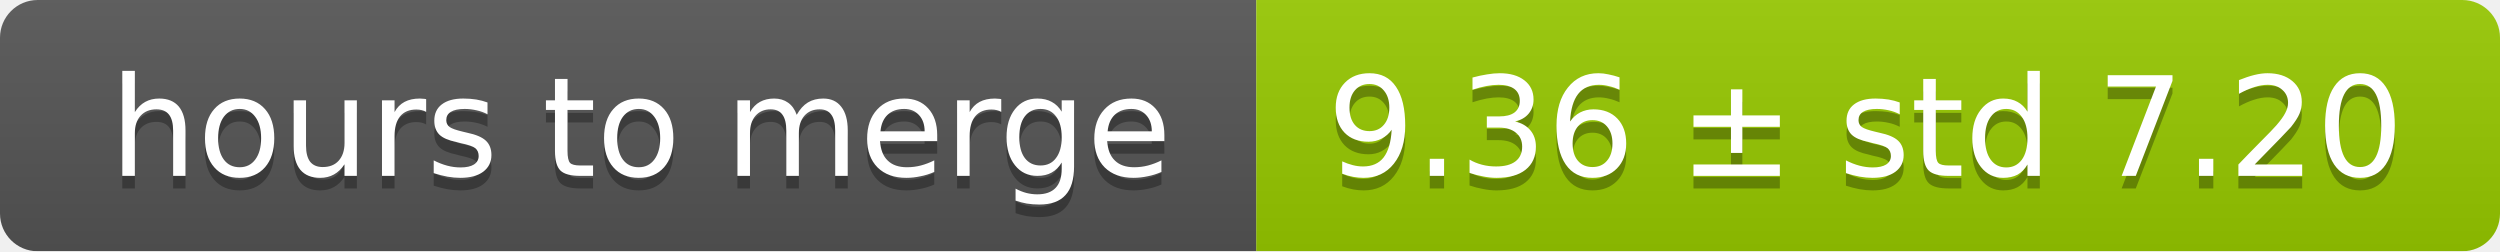
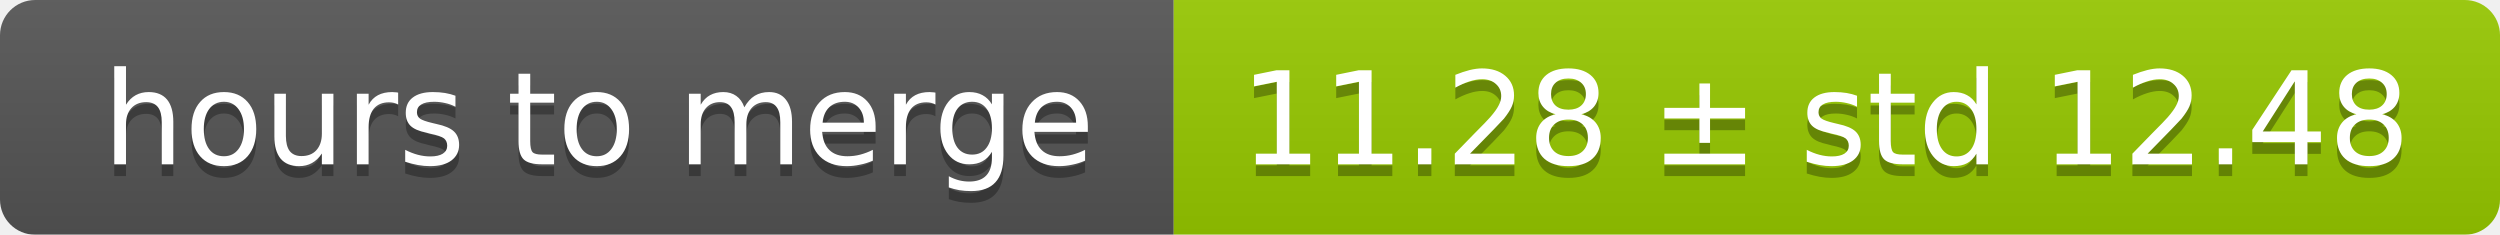
- <svg xmlns="http://www.w3.org/2000/svg" width="199" height="20">
+ <svg xmlns="http://www.w3.org/2000/svg" width="213" height="20">
  <linearGradient id="smooth" x2="0" y2="100%">
    <stop offset="0" stop-color="#bbb" stop-opacity=".1" />
    <stop offset="1" stop-opacity=".1" />
  </linearGradient>
  <mask id="round">
-     <rect width="199" height="20" rx="3" fill="#fff" />
+     <rect width="213" height="20" rx="3" fill="#fff" />
  </mask>
  <g mask="url(#round)">
    <rect width="100" height="20" fill="#555" />
-     <rect x="100" width="99" height="20" fill="#97ca00" />
-     <rect width="199" height="20" fill="url(#smooth)" />
+     <rect x="100" width="113" height="20" fill="#97ca00" />
+     <rect width="213" height="20" fill="url(#smooth)" />
  </g>
  <g fill="#fff" text-anchor="middle" font-family="DejaVu Sans,Verdana,Geneva,sans-serif" font-size="11">
    <text x="51" y="15" fill="#010101" fill-opacity=".3">hours to merge</text>
    <text x="51" y="14">hours to merge</text>
-     <text x="148.5" y="15" fill="#010101" fill-opacity=".3">9.36 ± std 7.20</text>
-     <text x="148.5" y="14">9.36 ± std 7.20</text>
+     <text x="155.5" y="15" fill="#010101" fill-opacity=".3">11.28 ± std 12.48</text>
+     <text x="155.5" y="14">11.28 ± std 12.48</text>
  </g>
</svg>
